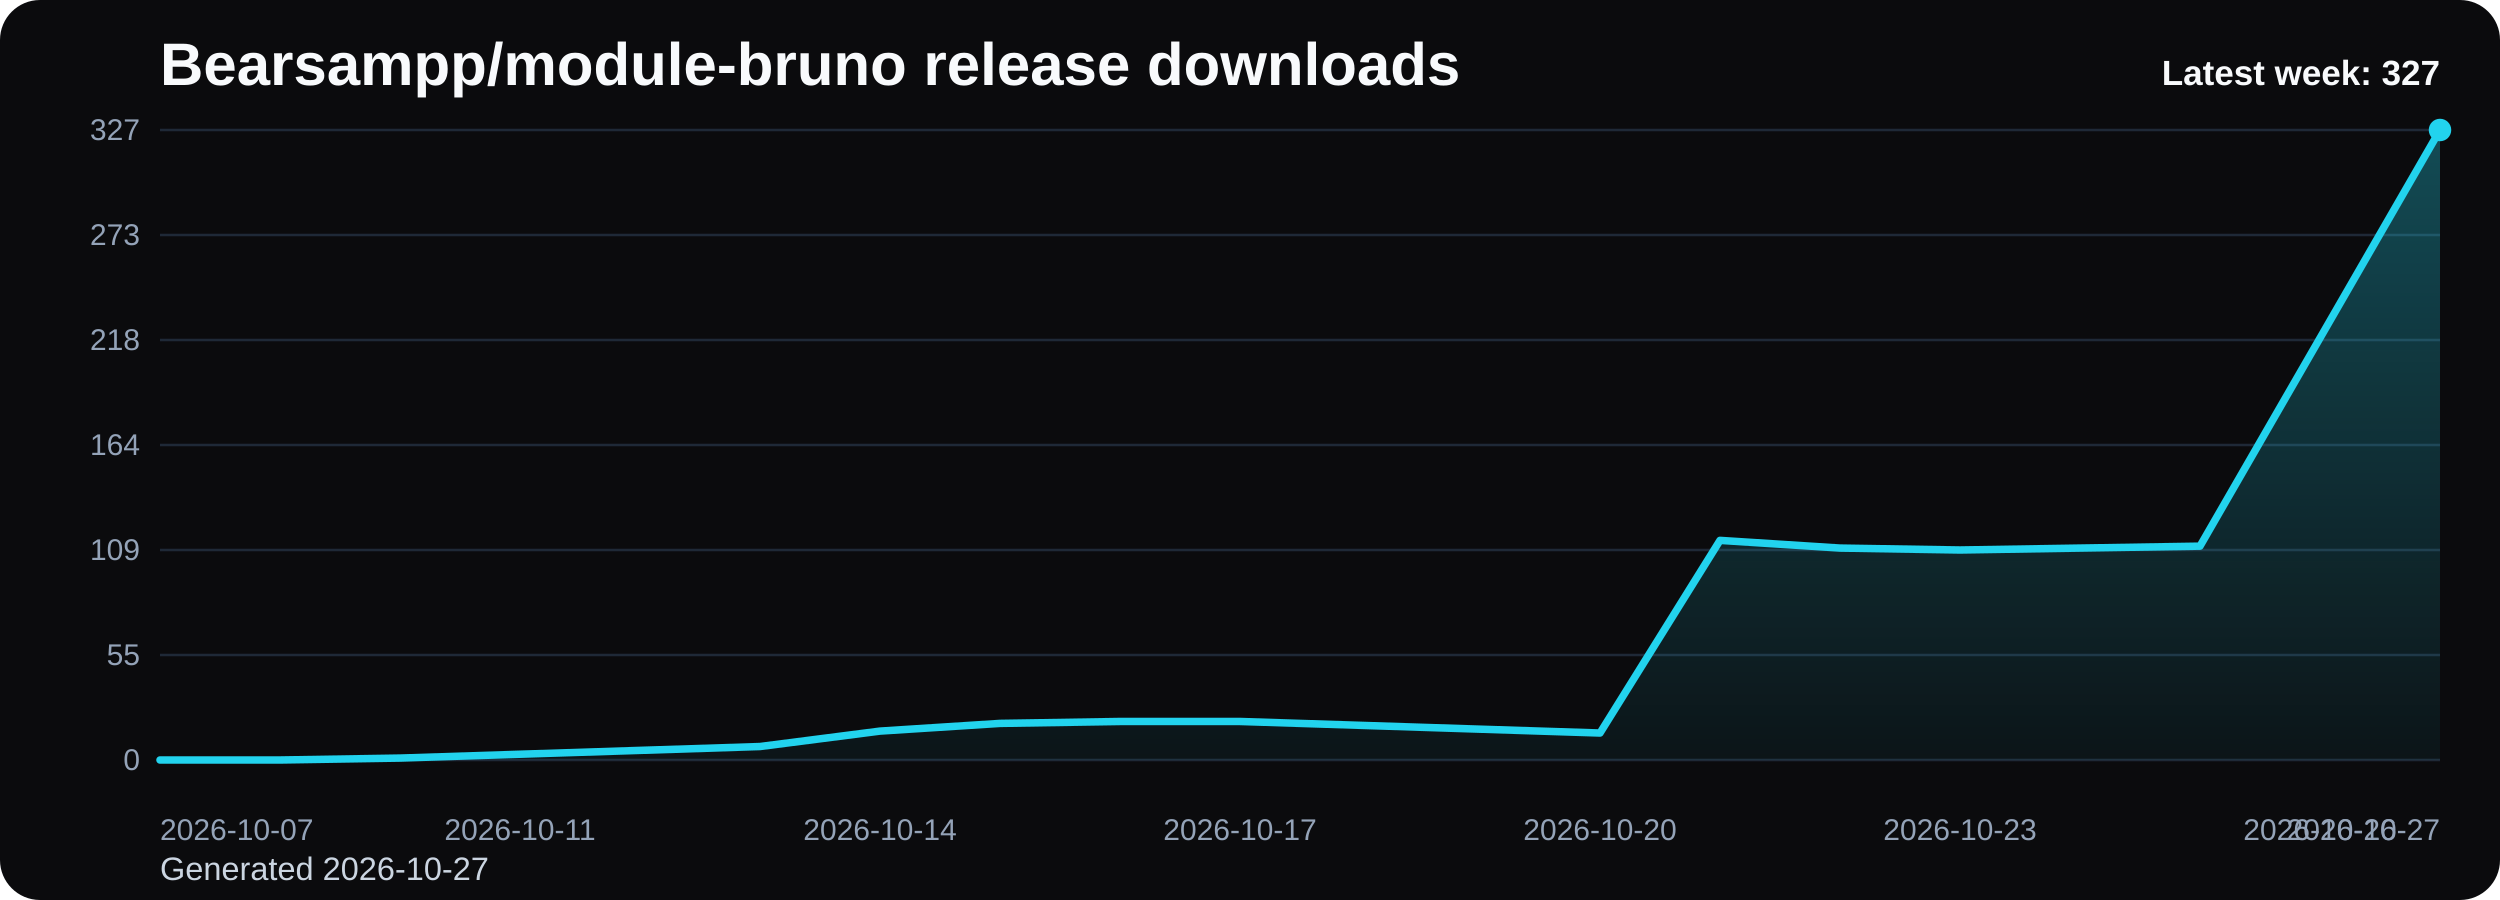
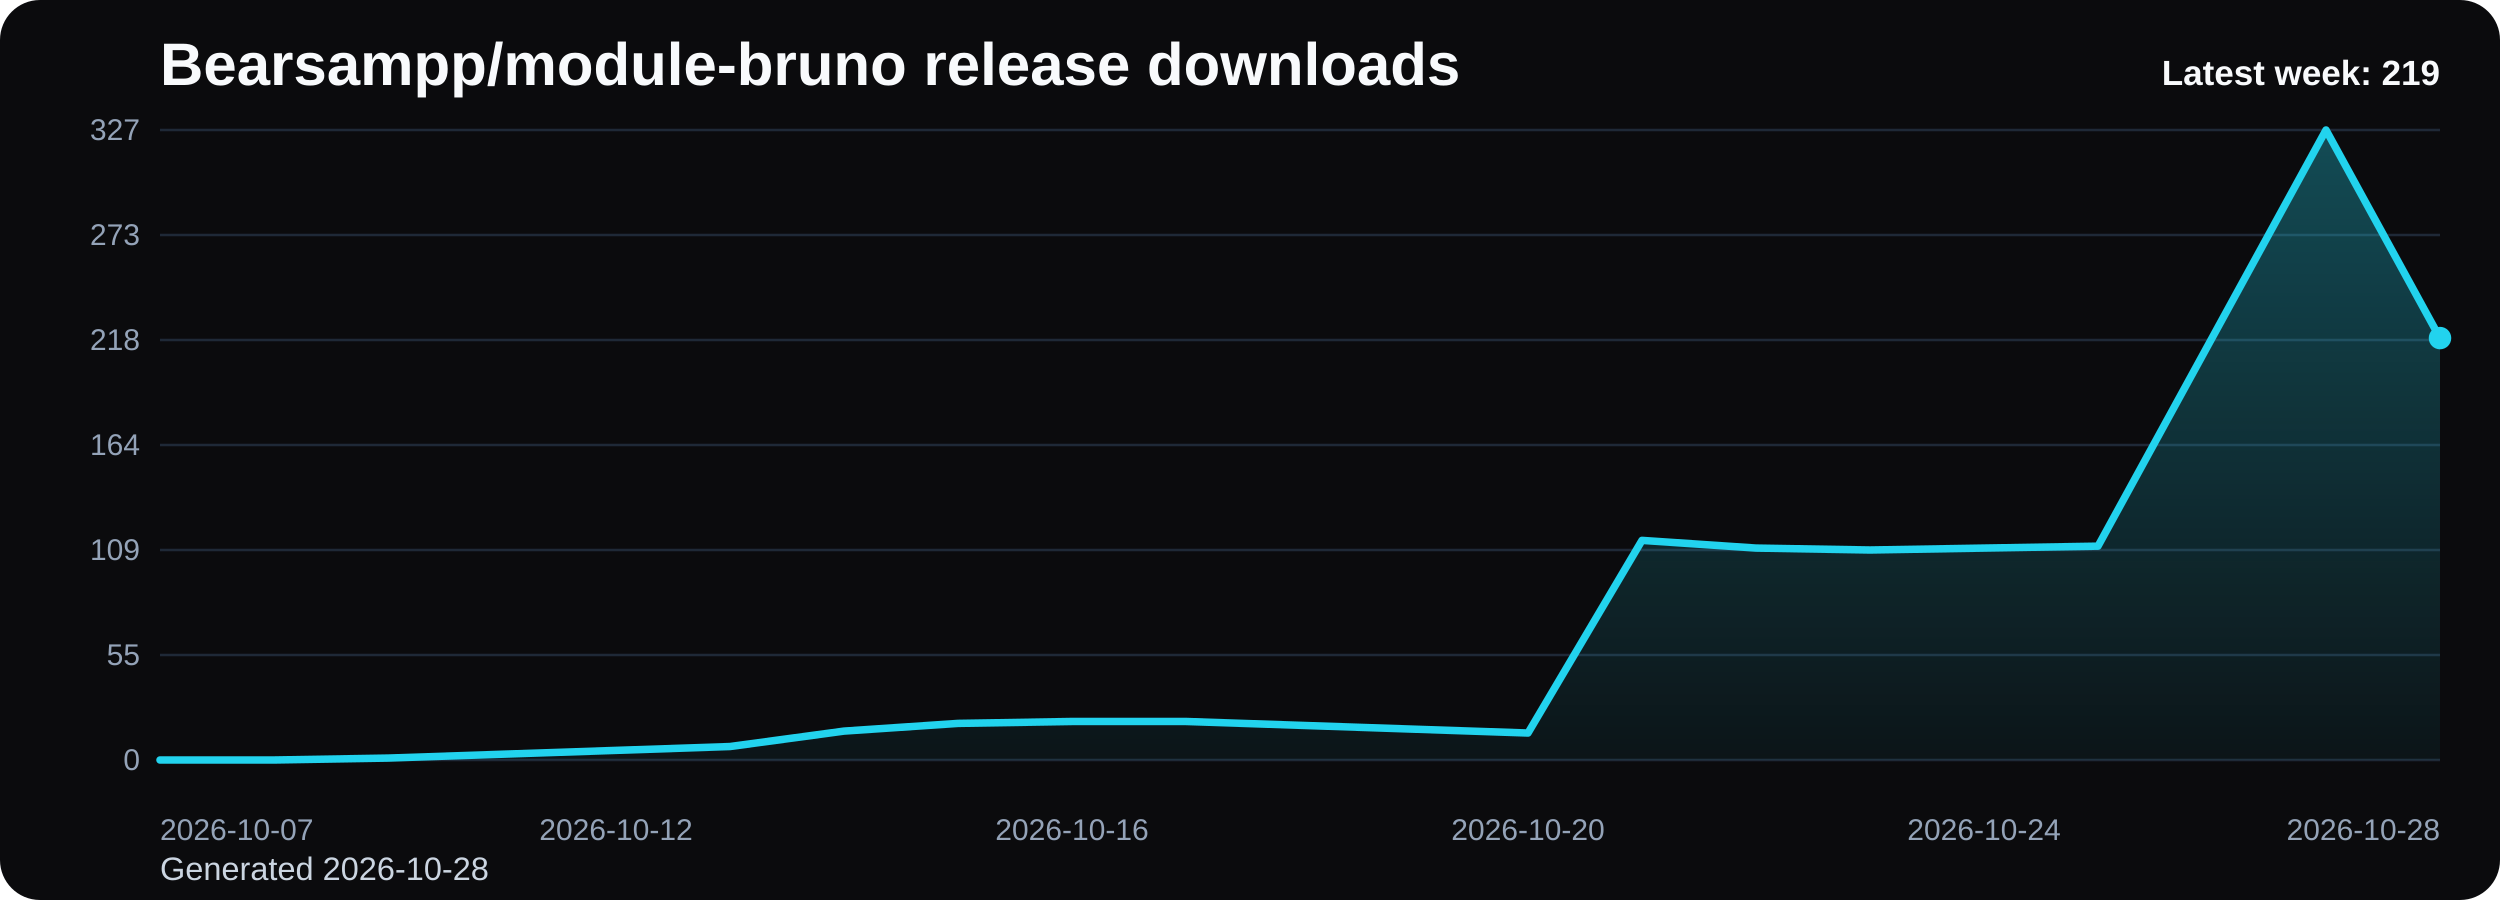
<svg xmlns="http://www.w3.org/2000/svg" viewBox="0 0 1000 360" role="img" aria-label="Bearsampp/module-bruno release downloads chart">
  <defs>
    <linearGradient id="fill-weekly-black" x1="0" y1="0" x2="0" y2="1">
      <stop offset="0%" stop-color="#22d3ee" stop-opacity="0.32" />
      <stop offset="100%" stop-color="#22d3ee" stop-opacity="0.05" />
    </linearGradient>
    <style>
      .bg { fill: #0b0b0d; }
      .title { font: 700 24px Arial, sans-serif; fill: #f8fafc; }
      .sub { font: 400 13px Arial, sans-serif; fill: #cbd5e1; }
      .grid { stroke: #1f2937; stroke-width: 1; }
      .axis { font: 400 12px Arial, sans-serif; fill: #94a3b8; }
      .line { fill: none; stroke: #22d3ee; stroke-width: 3; stroke-linecap: round; stroke-linejoin: round; }
      .dot { fill: #22d3ee; }
      .value { font: 600 11px Arial, sans-serif; fill: #cbd5e1; }
      .latest { font: 700 14px Arial, sans-serif; fill: #f8fafc; }
    </style>
  </defs>
  <rect class="bg" x="0" y="0" width="1000" height="360" rx="16" />
  <text class="title" x="64" y="34">Bearsampp/module-bruno release downloads</text>
-   <text class="sub" x="64" y="352">Generated 2026-10-27</text>
+   <text class="sub" x="64" y="352">Generated 2026-10-28</text>
  <line x1="64" y1="52.00" x2="976" y2="52.00" class="grid" />
  <text x="56" y="56.00" text-anchor="end" class="axis">327</text>
  <line x1="64" y1="94.00" x2="976" y2="94.00" class="grid" />
  <text x="56" y="98.00" text-anchor="end" class="axis">273</text>
  <line x1="64" y1="136.00" x2="976" y2="136.00" class="grid" />
  <text x="56" y="140.00" text-anchor="end" class="axis">218</text>
  <line x1="64" y1="178.00" x2="976" y2="178.00" class="grid" />
  <text x="56" y="182.00" text-anchor="end" class="axis">164</text>
  <line x1="64" y1="220.00" x2="976" y2="220.00" class="grid" />
  <text x="56" y="224.00" text-anchor="end" class="axis">109</text>
  <line x1="64" y1="262.00" x2="976" y2="262.00" class="grid" />
  <text x="56" y="266.00" text-anchor="end" class="axis">55</text>
  <line x1="64" y1="304.00" x2="976" y2="304.00" class="grid" />
  <text x="56" y="308.00" text-anchor="end" class="axis">0</text>
-   <path d="M 64.00 304 L 64.00 304.00 L 112.00 304.00 L 160.00 303.23 L 208.00 301.69 L 256.00 300.15 L 304.00 298.61 L 352.00 292.44 L 400.00 289.36 L 448.00 288.59 L 496.00 288.59 L 544.00 290.13 L 592.00 291.67 L 640.00 293.21 L 688.00 216.15 L 736.00 219.23 L 784.00 220.00 L 832.00 219.23 L 880.00 218.46 L 928.00 135.23 L 976.00 52.00 L 976.00 304 Z" fill="url(#fill-weekly-black)" />
-   <polyline class="line" points="64.00,304.00 112.00,304.00 160.00,303.23 208.00,301.69 256.00,300.15 304.00,298.61 352.00,292.44 400.00,289.36 448.00,288.59 496.00,288.59 544.00,290.13 592.00,291.67 640.00,293.21 688.00,216.15 736.00,219.23 784.00,220.00 832.00,219.23 880.00,218.46 928.00,135.23 976.00,52.00" />
-   <circle class="dot" cx="976.00" cy="52.00" r="4.5" />
+   <path d="M 64.00 304 L 64.00 304.00 L 109.60 304.00 L 155.20 303.23 L 200.80 301.69 L 246.40 300.15 L 292.00 298.61 L 337.60 292.44 L 383.20 289.36 L 428.80 288.59 L 474.40 288.59 L 520.00 290.13 L 565.60 291.67 L 611.20 293.21 L 656.80 216.15 L 702.40 219.23 L 748.00 220.00 L 793.60 219.23 L 839.20 218.46 L 884.80 135.23 L 930.40 52.00 L 976.00 135.23 L 976.00 304 Z" fill="url(#fill-weekly-black)" />
+   <polyline class="line" points="64.00,304.00 109.60,304.00 155.20,303.23 200.80,301.69 246.40,300.15 292.00,298.61 337.60,292.44 383.20,289.36 428.80,288.59 474.40,288.59 520.00,290.13 565.60,291.67 611.20,293.21 656.80,216.15 702.40,219.23 748.00,220.00 793.60,219.23 839.20,218.46 884.80,135.23 930.40,52.00 976.00,135.23" />
+   <circle class="dot" cx="976.00" cy="135.23" r="4.5" />
  <text class="axis" x="64.00" y="336" text-anchor="start">2026-10-07</text>
-   <text class="axis" x="208.00" y="336" text-anchor="middle">2026-10-11</text>
-   <text class="axis" x="352.00" y="336" text-anchor="middle">2026-10-14</text>
-   <text class="axis" x="496.00" y="336" text-anchor="middle">2026-10-17</text>
-   <text class="axis" x="640.00" y="336" text-anchor="middle">2026-10-20</text>
-   <text class="axis" x="784.00" y="336" text-anchor="middle">2026-10-23</text>
-   <text class="axis" x="928.00" y="336" text-anchor="middle">2026-10-26</text>
-   <text class="axis" x="976.00" y="336" text-anchor="end">2026-10-27</text>
-   <text class="latest" x="976" y="34" text-anchor="end">Latest week: 327</text>
+   <text class="axis" x="246.40" y="336" text-anchor="middle">2026-10-12</text>
+   <text class="axis" x="428.80" y="336" text-anchor="middle">2026-10-16</text>
+   <text class="axis" x="611.20" y="336" text-anchor="middle">2026-10-20</text>
+   <text class="axis" x="793.60" y="336" text-anchor="middle">2026-10-24</text>
+   <text class="axis" x="976.00" y="336" text-anchor="end">2026-10-28</text>
+   <text class="latest" x="976" y="34" text-anchor="end">Latest week: 219</text>
</svg>
